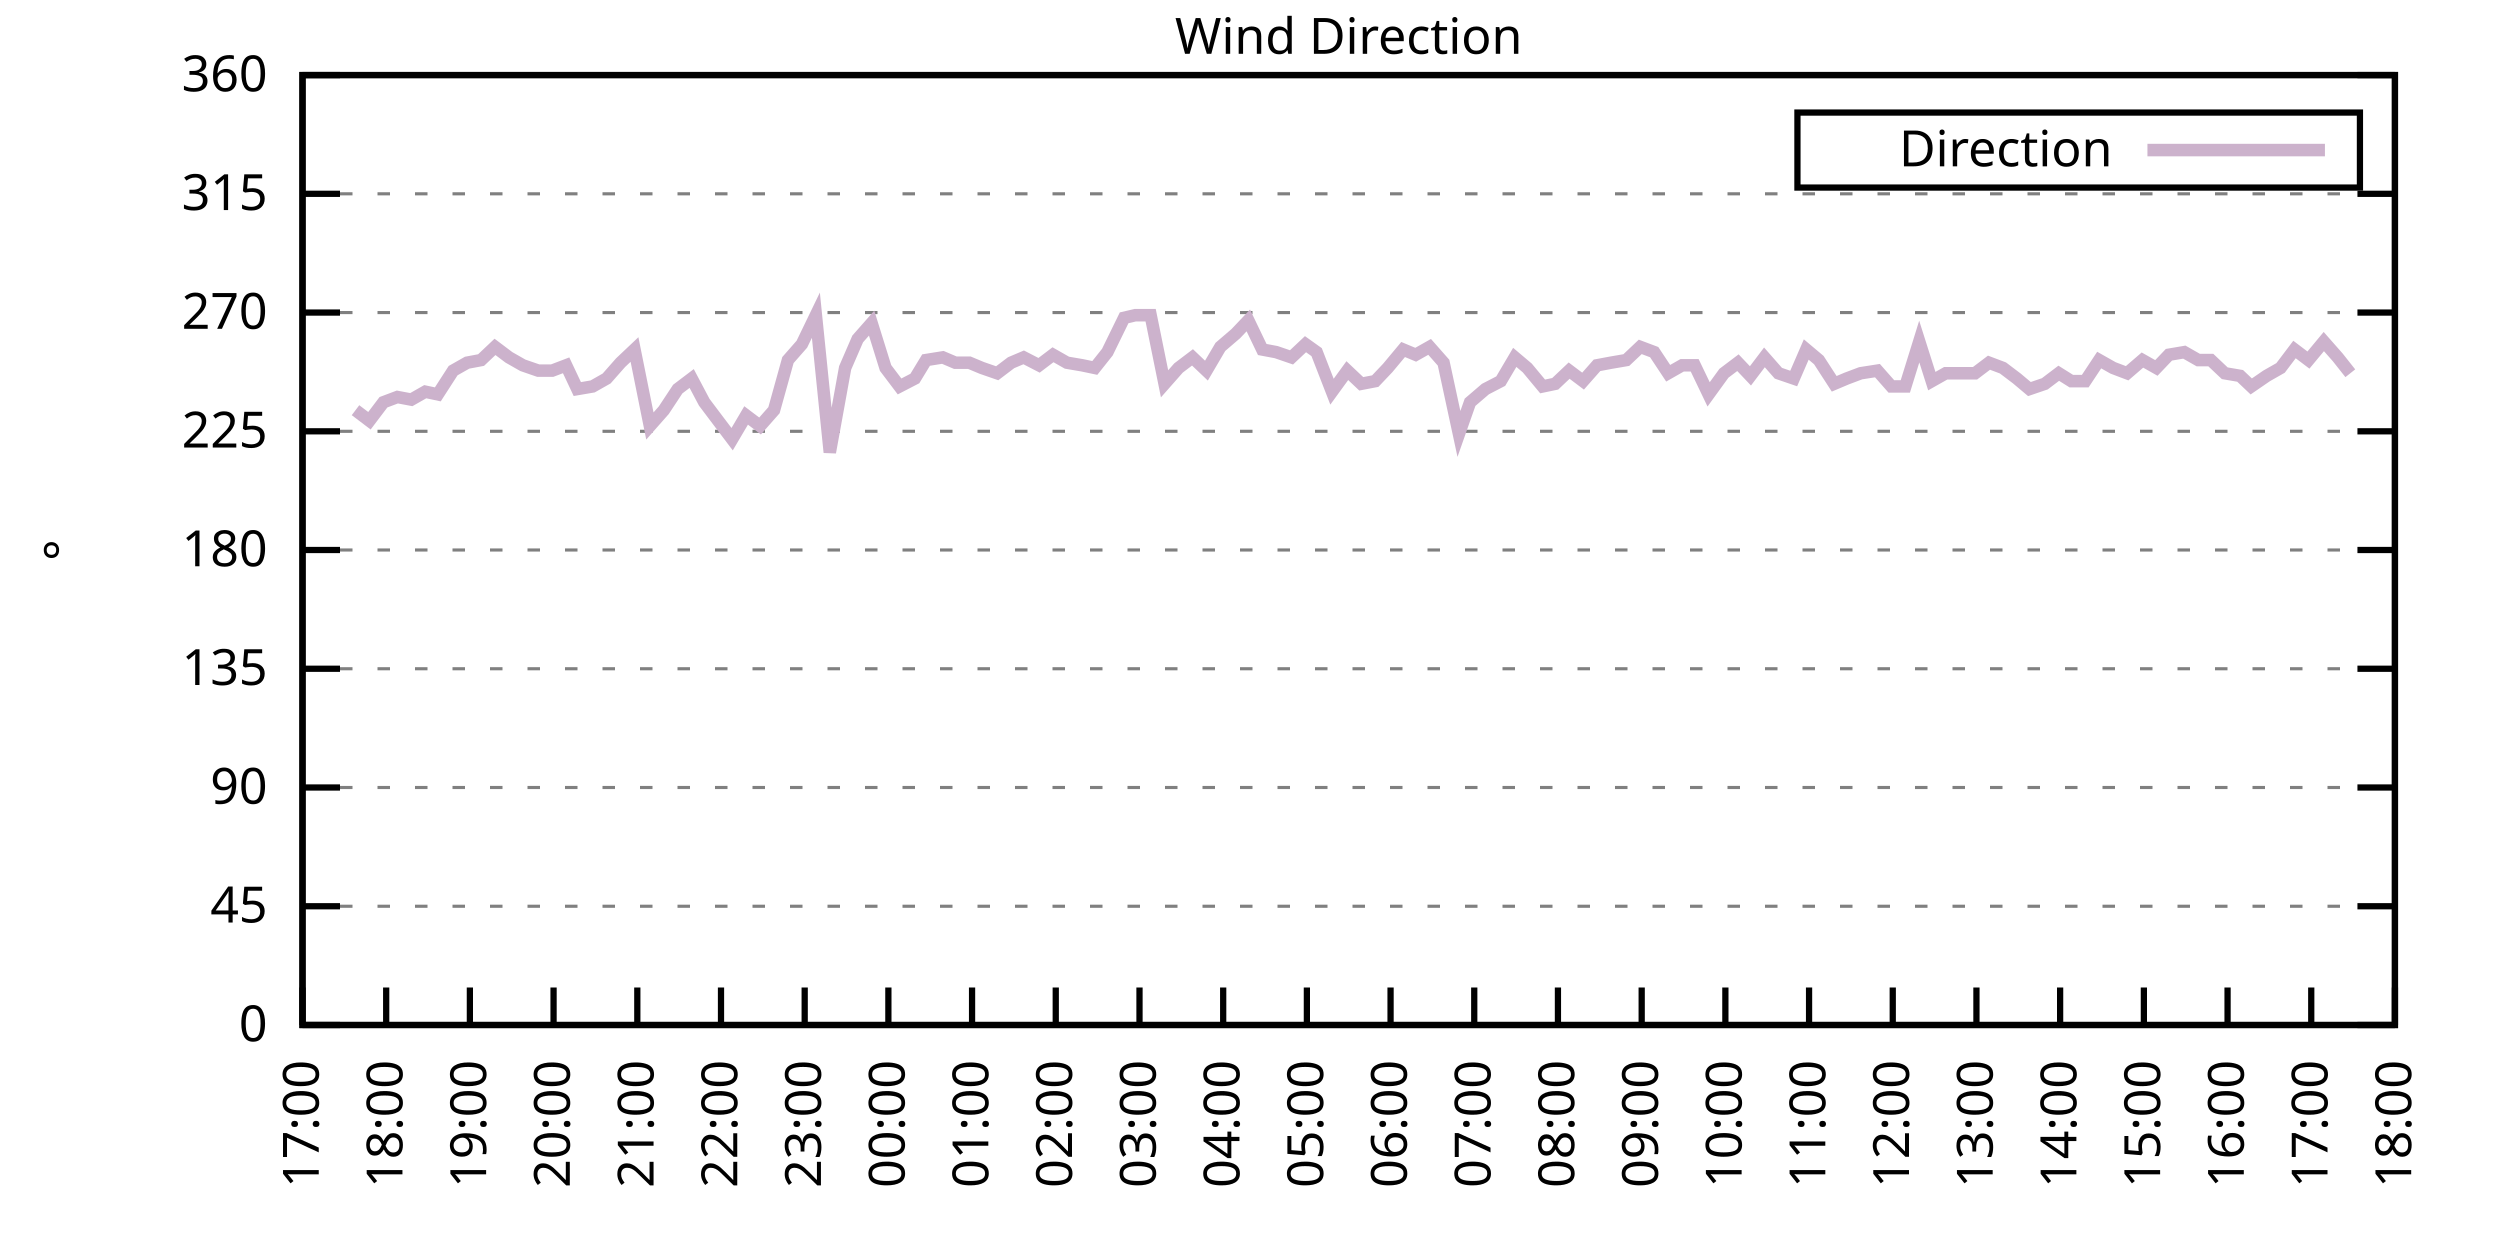
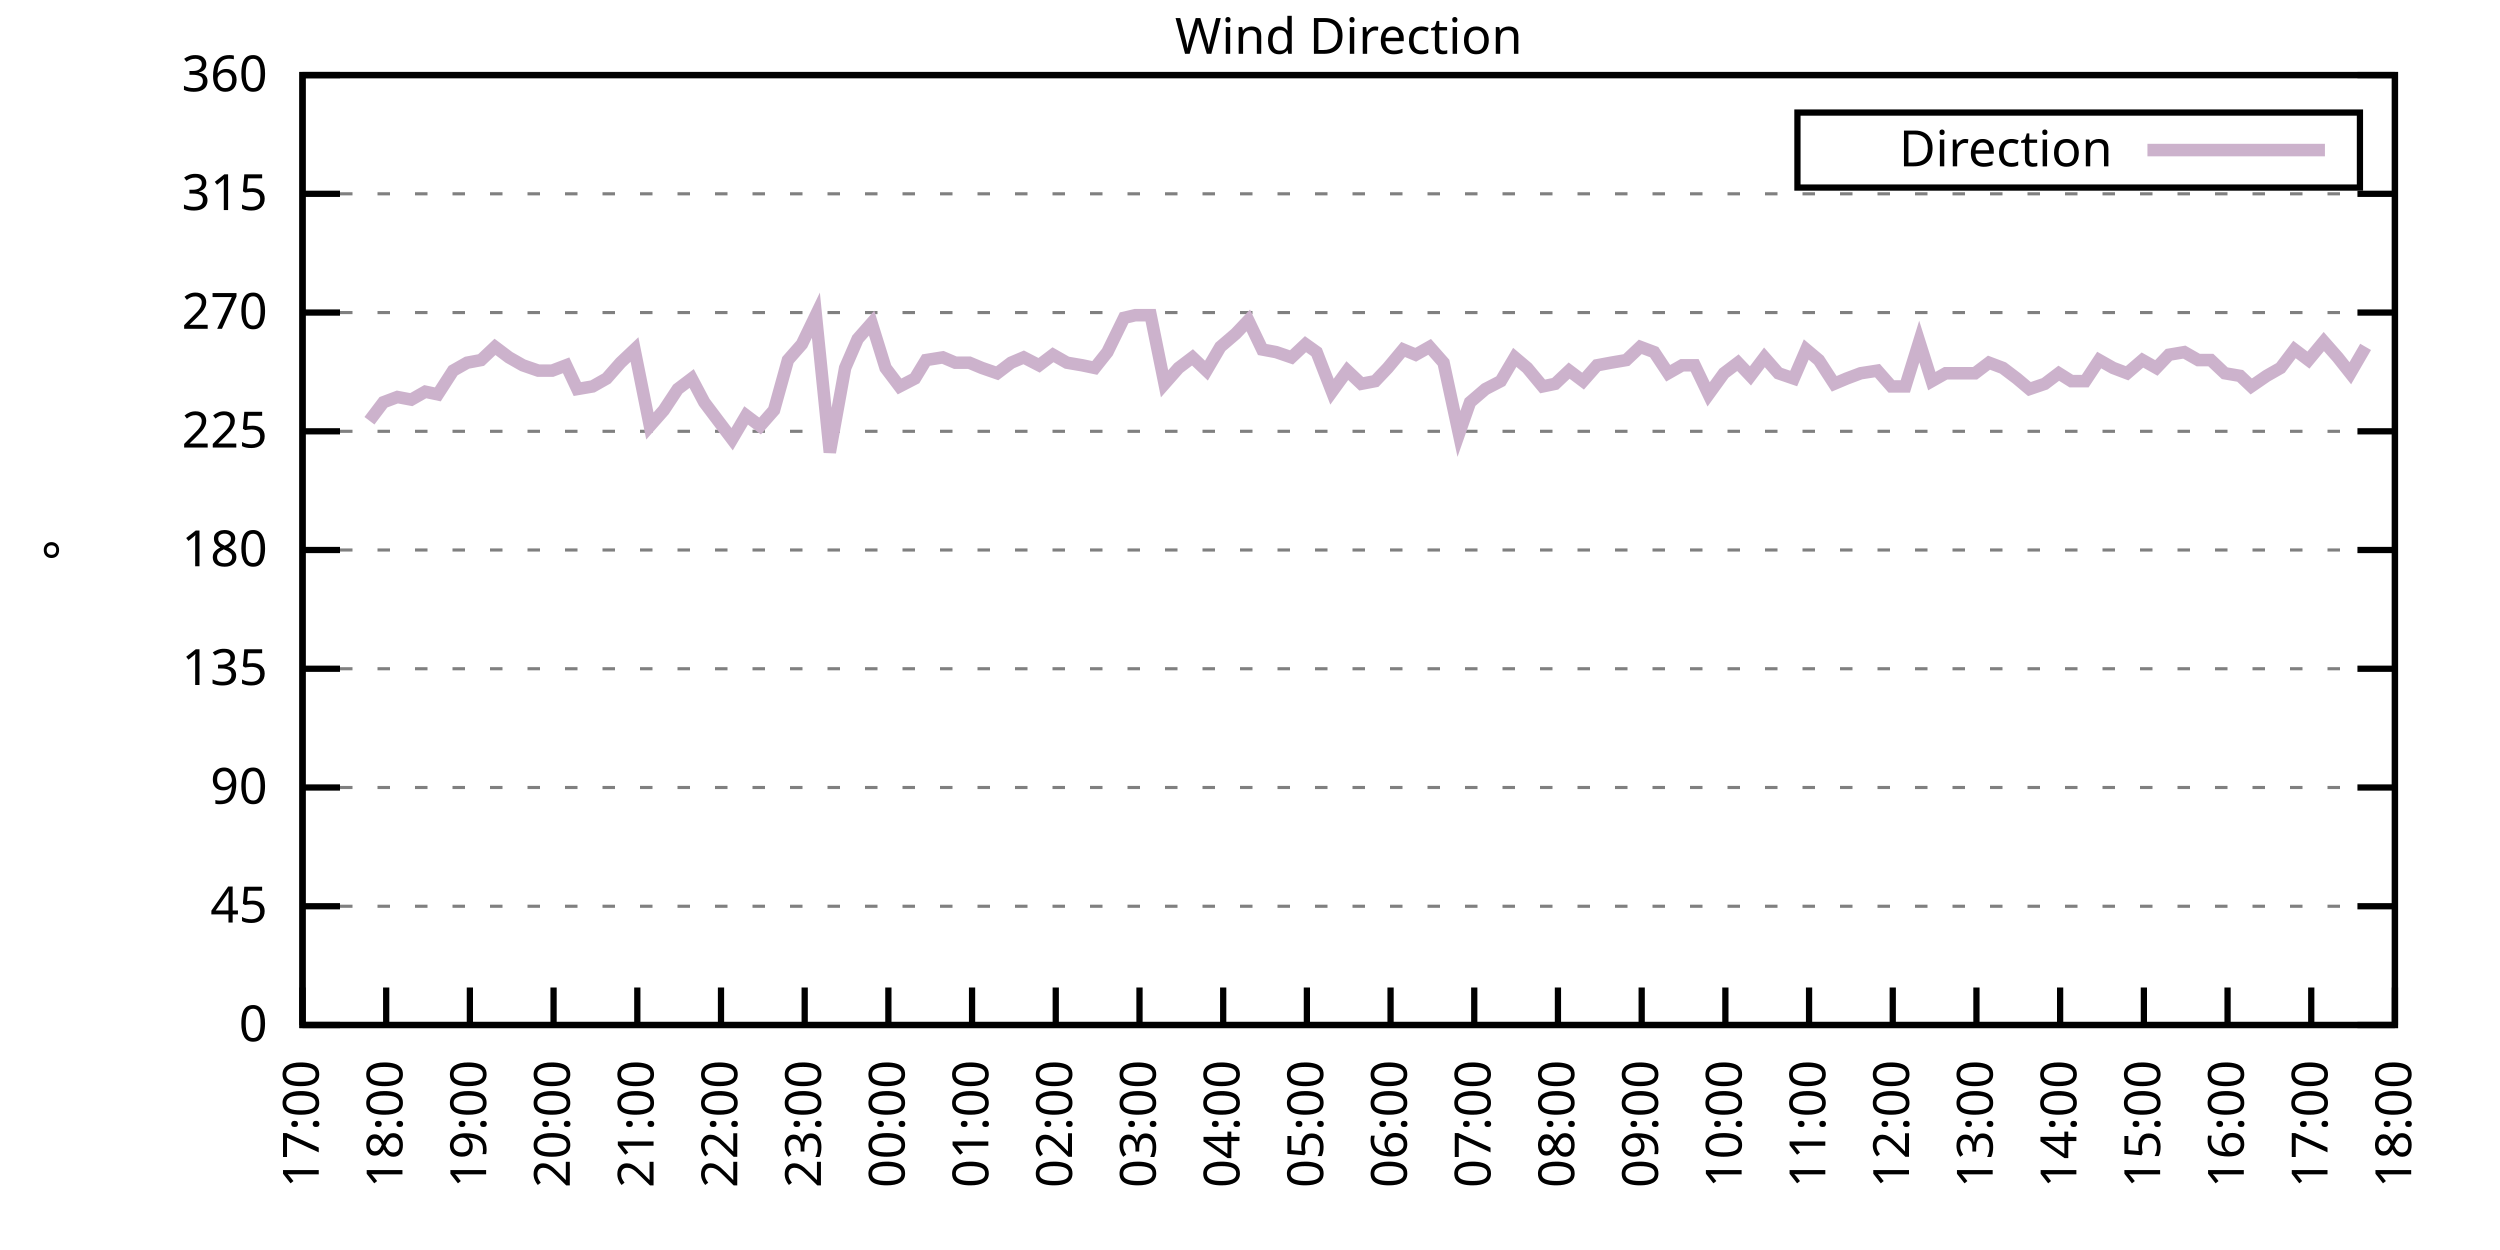
<svg xmlns="http://www.w3.org/2000/svg" xmlns:xlink="http://www.w3.org/1999/xlink" width="400" height="200" viewBox="0 0 400 200">
  <g id="gnuplot_canvas">
    <rect x="0" y="0" width="400" height="200" fill="none" />
    <defs>
      <circle id="gpDot" r="0.5" stroke-width="0.5" stroke="currentColor" />
      <path id="gpPt0" stroke-width="0.333" stroke="currentColor" d="M-1,0 h2 M0,-1 v2" />
      <path id="gpPt1" stroke-width="0.333" stroke="currentColor" d="M-1,-1 L1,1 M1,-1 L-1,1" />
      <path id="gpPt2" stroke-width="0.333" stroke="currentColor" d="M-1,0 L1,0 M0,-1 L0,1 M-1,-1 L1,1 M-1,1 L1,-1" />
      <rect id="gpPt3" stroke-width="0.333" stroke="currentColor" x="-1" y="-1" width="2" height="2" />
      <rect id="gpPt4" stroke-width="0.333" stroke="currentColor" fill="currentColor" x="-1" y="-1" width="2" height="2" />
      <circle id="gpPt5" stroke-width="0.333" stroke="currentColor" cx="0" cy="0" r="1" />
      <use xlink:href="#gpPt5" id="gpPt6" fill="currentColor" stroke="none" />
      <path id="gpPt7" stroke-width="0.333" stroke="currentColor" d="M0,-1.33 L-1.33,0.67 L1.33,0.67 z" />
      <use xlink:href="#gpPt7" id="gpPt8" fill="currentColor" stroke="none" />
      <use xlink:href="#gpPt7" id="gpPt9" stroke="currentColor" transform="rotate(180)" />
      <use xlink:href="#gpPt9" id="gpPt10" fill="currentColor" stroke="none" />
      <use xlink:href="#gpPt3" id="gpPt11" stroke="currentColor" transform="rotate(45)" />
      <use xlink:href="#gpPt11" id="gpPt12" fill="currentColor" stroke="none" />
      <path id="gpPt13" stroke-width="0.333" stroke="currentColor" d="M0,1.330 L1.265,0.411 L0.782,-1.067 L-0.782,-1.076 L-1.265,0.411 z" />
      <use xlink:href="#gpPt13" id="gpPt14" fill="currentColor" stroke="none" />
      <filter id="textbox" filterUnits="objectBoundingBox" x="0" y="0" height="1" width="1">
        <feFlood flood-color="white" flood-opacity="1" result="bgnd" />
        <feComposite in="SourceGraphic" in2="bgnd" operator="atop" />
      </filter>
      <filter id="greybox" filterUnits="objectBoundingBox" x="0" y="0" height="1" width="1">
        <feFlood flood-color="lightgrey" flood-opacity="1" result="grey" />
        <feComposite in="SourceGraphic" in2="grey" operator="atop" />
      </filter>
    </defs>
    <g fill="none" color="white" stroke="currentColor" stroke-width="1.00" stroke-linecap="butt" stroke-linejoin="miter">
</g>
    <g fill="none" color="black" stroke="currentColor" stroke-width="1.00" stroke-linecap="butt" stroke-linejoin="miter">
      <g stroke="none" shape-rendering="crispEdges">
        <polygon fill="rgb(255, 255, 255)" points="48.40,164.00 383.18,164.00 383.18,12.02 48.40,12.02 " />
      </g>
    </g>
    <g fill="none" color="black" stroke="currentColor" stroke-width="1.00" stroke-linecap="butt" stroke-linejoin="miter">
</g>
    <g fill="none" color="black" stroke="black" stroke-width="0.50" stroke-linecap="butt" stroke-linejoin="miter">
</g>
    <g fill="none" color="gray" stroke="currentColor" stroke-width="0.50" stroke-linecap="butt" stroke-linejoin="miter">
      <path stroke="gray" stroke-dasharray="2,4" class="gridline" d="M48.40,164.00 L383.19,164.00  " />
    </g>
    <g fill="none" color="gray" stroke="gray" stroke-width="1.00" stroke-linecap="butt" stroke-linejoin="miter">
</g>
    <g fill="none" color="black" stroke="currentColor" stroke-width="1.00" stroke-linecap="butt" stroke-linejoin="miter">
      <path stroke="black" d="M48.40,164.00 L54.40,164.00 M383.19,164.00 L377.19,164.00  " />
      <g transform="translate(42.80,166.60)" stroke="none" fill="black" font-family="Sans" font-size="8.00" text-anchor="end">
        <text>
          <tspan font-family="Sans"> 0</tspan>
        </text>
      </g>
    </g>
    <g fill="none" color="black" stroke="currentColor" stroke-width="1.00" stroke-linecap="butt" stroke-linejoin="miter">
</g>
    <g fill="none" color="black" stroke="black" stroke-width="0.50" stroke-linecap="butt" stroke-linejoin="miter">
</g>
    <g fill="none" color="gray" stroke="currentColor" stroke-width="0.50" stroke-linecap="butt" stroke-linejoin="miter">
      <path stroke="gray" stroke-dasharray="2,4" class="gridline" d="M48.40,145.00 L383.19,145.00  " />
    </g>
    <g fill="none" color="gray" stroke="gray" stroke-width="1.00" stroke-linecap="butt" stroke-linejoin="miter">
</g>
    <g fill="none" color="black" stroke="currentColor" stroke-width="1.00" stroke-linecap="butt" stroke-linejoin="miter">
      <path stroke="black" d="M48.40,145.00 L54.40,145.00 M383.19,145.00 L377.19,145.00  " />
      <g transform="translate(42.80,147.60)" stroke="none" fill="black" font-family="Sans" font-size="8.00" text-anchor="end">
        <text>
          <tspan font-family="Sans"> 45</tspan>
        </text>
      </g>
    </g>
    <g fill="none" color="black" stroke="currentColor" stroke-width="1.00" stroke-linecap="butt" stroke-linejoin="miter">
</g>
    <g fill="none" color="black" stroke="black" stroke-width="0.50" stroke-linecap="butt" stroke-linejoin="miter">
</g>
    <g fill="none" color="gray" stroke="currentColor" stroke-width="0.50" stroke-linecap="butt" stroke-linejoin="miter">
      <path stroke="gray" stroke-dasharray="2,4" class="gridline" d="M48.40,126.00 L383.19,126.00  " />
    </g>
    <g fill="none" color="gray" stroke="gray" stroke-width="1.00" stroke-linecap="butt" stroke-linejoin="miter">
</g>
    <g fill="none" color="black" stroke="currentColor" stroke-width="1.00" stroke-linecap="butt" stroke-linejoin="miter">
      <path stroke="black" d="M48.40,126.00 L54.40,126.00 M383.19,126.00 L377.19,126.00  " />
      <g transform="translate(42.80,128.60)" stroke="none" fill="black" font-family="Sans" font-size="8.00" text-anchor="end">
        <text>
          <tspan font-family="Sans"> 90</tspan>
        </text>
      </g>
    </g>
    <g fill="none" color="black" stroke="currentColor" stroke-width="1.00" stroke-linecap="butt" stroke-linejoin="miter">
</g>
    <g fill="none" color="black" stroke="black" stroke-width="0.50" stroke-linecap="butt" stroke-linejoin="miter">
</g>
    <g fill="none" color="gray" stroke="currentColor" stroke-width="0.50" stroke-linecap="butt" stroke-linejoin="miter">
      <path stroke="gray" stroke-dasharray="2,4" class="gridline" d="M48.40,107.00 L383.19,107.00  " />
    </g>
    <g fill="none" color="gray" stroke="gray" stroke-width="1.00" stroke-linecap="butt" stroke-linejoin="miter">
</g>
    <g fill="none" color="black" stroke="currentColor" stroke-width="1.00" stroke-linecap="butt" stroke-linejoin="miter">
      <path stroke="black" d="M48.40,107.00 L54.40,107.00 M383.19,107.00 L377.19,107.00  " />
      <g transform="translate(42.80,109.60)" stroke="none" fill="black" font-family="Sans" font-size="8.00" text-anchor="end">
        <text>
          <tspan font-family="Sans"> 135</tspan>
        </text>
      </g>
    </g>
    <g fill="none" color="black" stroke="currentColor" stroke-width="1.00" stroke-linecap="butt" stroke-linejoin="miter">
</g>
    <g fill="none" color="black" stroke="black" stroke-width="0.50" stroke-linecap="butt" stroke-linejoin="miter">
</g>
    <g fill="none" color="gray" stroke="currentColor" stroke-width="0.50" stroke-linecap="butt" stroke-linejoin="miter">
      <path stroke="gray" stroke-dasharray="2,4" class="gridline" d="M48.40,88.00 L383.19,88.00  " />
    </g>
    <g fill="none" color="gray" stroke="gray" stroke-width="1.00" stroke-linecap="butt" stroke-linejoin="miter">
</g>
    <g fill="none" color="black" stroke="currentColor" stroke-width="1.00" stroke-linecap="butt" stroke-linejoin="miter">
      <path stroke="black" d="M48.40,88.00 L54.40,88.00 M383.19,88.00 L377.19,88.00  " />
      <g transform="translate(42.80,90.60)" stroke="none" fill="black" font-family="Sans" font-size="8.00" text-anchor="end">
        <text>
          <tspan font-family="Sans"> 180</tspan>
        </text>
      </g>
    </g>
    <g fill="none" color="black" stroke="currentColor" stroke-width="1.00" stroke-linecap="butt" stroke-linejoin="miter">
</g>
    <g fill="none" color="black" stroke="black" stroke-width="0.50" stroke-linecap="butt" stroke-linejoin="miter">
</g>
    <g fill="none" color="gray" stroke="currentColor" stroke-width="0.50" stroke-linecap="butt" stroke-linejoin="miter">
      <path stroke="gray" stroke-dasharray="2,4" class="gridline" d="M48.40,69.01 L383.19,69.01  " />
    </g>
    <g fill="none" color="gray" stroke="gray" stroke-width="1.00" stroke-linecap="butt" stroke-linejoin="miter">
</g>
    <g fill="none" color="black" stroke="currentColor" stroke-width="1.00" stroke-linecap="butt" stroke-linejoin="miter">
      <path stroke="black" d="M48.40,69.01 L54.40,69.01 M383.19,69.01 L377.19,69.01  " />
      <g transform="translate(42.80,71.61)" stroke="none" fill="black" font-family="Sans" font-size="8.00" text-anchor="end">
        <text>
          <tspan font-family="Sans"> 225</tspan>
        </text>
      </g>
    </g>
    <g fill="none" color="black" stroke="currentColor" stroke-width="1.00" stroke-linecap="butt" stroke-linejoin="miter">
</g>
    <g fill="none" color="black" stroke="black" stroke-width="0.50" stroke-linecap="butt" stroke-linejoin="miter">
</g>
    <g fill="none" color="gray" stroke="currentColor" stroke-width="0.50" stroke-linecap="butt" stroke-linejoin="miter">
      <path stroke="gray" stroke-dasharray="2,4" class="gridline" d="M48.40,50.01 L383.19,50.01  " />
    </g>
    <g fill="none" color="gray" stroke="gray" stroke-width="1.00" stroke-linecap="butt" stroke-linejoin="miter">
</g>
    <g fill="none" color="black" stroke="currentColor" stroke-width="1.00" stroke-linecap="butt" stroke-linejoin="miter">
      <path stroke="black" d="M48.40,50.01 L54.40,50.01 M383.19,50.01 L377.19,50.01  " />
      <g transform="translate(42.80,52.61)" stroke="none" fill="black" font-family="Sans" font-size="8.00" text-anchor="end">
        <text>
          <tspan font-family="Sans"> 270</tspan>
        </text>
      </g>
    </g>
    <g fill="none" color="black" stroke="currentColor" stroke-width="1.00" stroke-linecap="butt" stroke-linejoin="miter">
</g>
    <g fill="none" color="black" stroke="black" stroke-width="0.50" stroke-linecap="butt" stroke-linejoin="miter">
</g>
    <g fill="none" color="gray" stroke="currentColor" stroke-width="0.50" stroke-linecap="butt" stroke-linejoin="miter">
      <path stroke="gray" stroke-dasharray="2,4" class="gridline" d="M48.40,31.01 L383.19,31.01  " />
    </g>
    <g fill="none" color="gray" stroke="gray" stroke-width="1.00" stroke-linecap="butt" stroke-linejoin="miter">
</g>
    <g fill="none" color="black" stroke="currentColor" stroke-width="1.00" stroke-linecap="butt" stroke-linejoin="miter">
      <path stroke="black" d="M48.40,31.01 L54.40,31.01 M383.19,31.01 L377.19,31.01  " />
      <g transform="translate(42.80,33.61)" stroke="none" fill="black" font-family="Sans" font-size="8.00" text-anchor="end">
        <text>
          <tspan font-family="Sans"> 315</tspan>
        </text>
      </g>
    </g>
    <g fill="none" color="black" stroke="currentColor" stroke-width="1.00" stroke-linecap="butt" stroke-linejoin="miter">
</g>
    <g fill="none" color="black" stroke="black" stroke-width="0.50" stroke-linecap="butt" stroke-linejoin="miter">
</g>
    <g fill="none" color="gray" stroke="currentColor" stroke-width="0.50" stroke-linecap="butt" stroke-linejoin="miter">
      <path stroke="gray" stroke-dasharray="2,4" class="gridline" d="M48.40,12.01 L383.19,12.01  " />
    </g>
    <g fill="none" color="gray" stroke="gray" stroke-width="1.00" stroke-linecap="butt" stroke-linejoin="miter">
</g>
    <g fill="none" color="black" stroke="currentColor" stroke-width="1.00" stroke-linecap="butt" stroke-linejoin="miter">
      <path stroke="black" d="M48.40,12.01 L54.40,12.01 M383.19,12.01 L377.19,12.01  " />
      <g transform="translate(42.80,14.61)" stroke="none" fill="black" font-family="Sans" font-size="8.00" text-anchor="end">
        <text>
          <tspan font-family="Sans"> 360</tspan>
        </text>
      </g>
    </g>
    <g fill="none" color="black" stroke="currentColor" stroke-width="1.00" stroke-linecap="butt" stroke-linejoin="miter">
      <path stroke="black" d="M48.40,164.00 L48.40,158.00  " />
      <g transform="translate(51.00,169.60) rotate(270.00)" stroke="none" fill="black" font-family="Sans" font-size="8.00" text-anchor="end">
        <text>
          <tspan font-family="Sans">17:00</tspan>
        </text>
      </g>
    </g>
    <g fill="none" color="black" stroke="currentColor" stroke-width="1.00" stroke-linecap="butt" stroke-linejoin="miter">
      <path stroke="black" d="M61.79,164.00 L61.79,158.00  " />
      <g transform="translate(64.39,169.60) rotate(270.00)" stroke="none" fill="black" font-family="Sans" font-size="8.00" text-anchor="end">
        <text>
          <tspan font-family="Sans">18:00</tspan>
        </text>
      </g>
    </g>
    <g fill="none" color="black" stroke="currentColor" stroke-width="1.00" stroke-linecap="butt" stroke-linejoin="miter">
      <path stroke="black" d="M75.18,164.00 L75.18,158.00  " />
      <g transform="translate(77.78,169.60) rotate(270.00)" stroke="none" fill="black" font-family="Sans" font-size="8.00" text-anchor="end">
        <text>
          <tspan font-family="Sans">19:00</tspan>
        </text>
      </g>
    </g>
    <g fill="none" color="black" stroke="currentColor" stroke-width="1.00" stroke-linecap="butt" stroke-linejoin="miter">
      <path stroke="black" d="M88.57,164.00 L88.57,158.00  " />
      <g transform="translate(91.17,169.60) rotate(270.00)" stroke="none" fill="black" font-family="Sans" font-size="8.00" text-anchor="end">
        <text>
          <tspan font-family="Sans">20:00</tspan>
        </text>
      </g>
    </g>
    <g fill="none" color="black" stroke="currentColor" stroke-width="1.00" stroke-linecap="butt" stroke-linejoin="miter">
      <path stroke="black" d="M101.97,164.00 L101.97,158.00  " />
      <g transform="translate(104.57,169.60) rotate(270.00)" stroke="none" fill="black" font-family="Sans" font-size="8.00" text-anchor="end">
        <text>
          <tspan font-family="Sans">21:00</tspan>
        </text>
      </g>
    </g>
    <g fill="none" color="black" stroke="currentColor" stroke-width="1.00" stroke-linecap="butt" stroke-linejoin="miter">
      <path stroke="black" d="M115.36,164.00 L115.36,158.00  " />
      <g transform="translate(117.96,169.60) rotate(270.00)" stroke="none" fill="black" font-family="Sans" font-size="8.00" text-anchor="end">
        <text>
          <tspan font-family="Sans">22:00</tspan>
        </text>
      </g>
    </g>
    <g fill="none" color="black" stroke="currentColor" stroke-width="1.00" stroke-linecap="butt" stroke-linejoin="miter">
      <path stroke="black" d="M128.75,164.00 L128.75,158.00  " />
      <g transform="translate(131.35,169.60) rotate(270.00)" stroke="none" fill="black" font-family="Sans" font-size="8.00" text-anchor="end">
        <text>
          <tspan font-family="Sans">23:00</tspan>
        </text>
      </g>
    </g>
    <g fill="none" color="black" stroke="currentColor" stroke-width="1.00" stroke-linecap="butt" stroke-linejoin="miter">
      <path stroke="black" d="M142.14,164.00 L142.14,158.00  " />
      <g transform="translate(144.74,169.60) rotate(270.00)" stroke="none" fill="black" font-family="Sans" font-size="8.00" text-anchor="end">
        <text>
          <tspan font-family="Sans">00:00</tspan>
        </text>
      </g>
    </g>
    <g fill="none" color="black" stroke="currentColor" stroke-width="1.00" stroke-linecap="butt" stroke-linejoin="miter">
      <path stroke="black" d="M155.53,164.00 L155.53,158.00  " />
      <g transform="translate(158.13,169.60) rotate(270.00)" stroke="none" fill="black" font-family="Sans" font-size="8.00" text-anchor="end">
        <text>
          <tspan font-family="Sans">01:00</tspan>
        </text>
      </g>
    </g>
    <g fill="none" color="black" stroke="currentColor" stroke-width="1.00" stroke-linecap="butt" stroke-linejoin="miter">
      <path stroke="black" d="M168.92,164.00 L168.92,158.00  " />
      <g transform="translate(171.52,169.60) rotate(270.00)" stroke="none" fill="black" font-family="Sans" font-size="8.00" text-anchor="end">
        <text>
          <tspan font-family="Sans">02:00</tspan>
        </text>
      </g>
    </g>
    <g fill="none" color="black" stroke="currentColor" stroke-width="1.00" stroke-linecap="butt" stroke-linejoin="miter">
      <path stroke="black" d="M182.32,164.00 L182.32,158.00  " />
      <g transform="translate(184.92,169.60) rotate(270.00)" stroke="none" fill="black" font-family="Sans" font-size="8.00" text-anchor="end">
        <text>
          <tspan font-family="Sans">03:00</tspan>
        </text>
      </g>
    </g>
    <g fill="none" color="black" stroke="currentColor" stroke-width="1.00" stroke-linecap="butt" stroke-linejoin="miter">
      <path stroke="black" d="M195.71,164.00 L195.71,158.00  " />
      <g transform="translate(198.31,169.60) rotate(270.00)" stroke="none" fill="black" font-family="Sans" font-size="8.00" text-anchor="end">
        <text>
          <tspan font-family="Sans">04:00</tspan>
        </text>
      </g>
    </g>
    <g fill="none" color="black" stroke="currentColor" stroke-width="1.00" stroke-linecap="butt" stroke-linejoin="miter">
      <path stroke="black" d="M209.10,164.00 L209.10,158.00  " />
      <g transform="translate(211.70,169.60) rotate(270.00)" stroke="none" fill="black" font-family="Sans" font-size="8.00" text-anchor="end">
        <text>
          <tspan font-family="Sans">05:00</tspan>
        </text>
      </g>
    </g>
    <g fill="none" color="black" stroke="currentColor" stroke-width="1.00" stroke-linecap="butt" stroke-linejoin="miter">
      <path stroke="black" d="M222.49,164.00 L222.49,158.00  " />
      <g transform="translate(225.09,169.60) rotate(270.00)" stroke="none" fill="black" font-family="Sans" font-size="8.00" text-anchor="end">
        <text>
          <tspan font-family="Sans">06:00</tspan>
        </text>
      </g>
    </g>
    <g fill="none" color="black" stroke="currentColor" stroke-width="1.00" stroke-linecap="butt" stroke-linejoin="miter">
      <path stroke="black" d="M235.88,164.00 L235.88,158.00  " />
      <g transform="translate(238.48,169.60) rotate(270.00)" stroke="none" fill="black" font-family="Sans" font-size="8.00" text-anchor="end">
        <text>
          <tspan font-family="Sans">07:00</tspan>
        </text>
      </g>
    </g>
    <g fill="none" color="black" stroke="currentColor" stroke-width="1.00" stroke-linecap="butt" stroke-linejoin="miter">
      <path stroke="black" d="M249.27,164.00 L249.27,158.00  " />
      <g transform="translate(251.87,169.60) rotate(270.00)" stroke="none" fill="black" font-family="Sans" font-size="8.00" text-anchor="end">
        <text>
          <tspan font-family="Sans">08:00</tspan>
        </text>
      </g>
    </g>
    <g fill="none" color="black" stroke="currentColor" stroke-width="1.00" stroke-linecap="butt" stroke-linejoin="miter">
      <path stroke="black" d="M262.67,164.00 L262.67,158.00  " />
      <g transform="translate(265.27,169.60) rotate(270.00)" stroke="none" fill="black" font-family="Sans" font-size="8.00" text-anchor="end">
        <text>
          <tspan font-family="Sans">09:00</tspan>
        </text>
      </g>
    </g>
    <g fill="none" color="black" stroke="currentColor" stroke-width="1.00" stroke-linecap="butt" stroke-linejoin="miter">
      <path stroke="black" d="M276.06,164.00 L276.06,158.00  " />
      <g transform="translate(278.66,169.60) rotate(270.00)" stroke="none" fill="black" font-family="Sans" font-size="8.00" text-anchor="end">
        <text>
          <tspan font-family="Sans">10:00</tspan>
        </text>
      </g>
    </g>
    <g fill="none" color="black" stroke="currentColor" stroke-width="1.00" stroke-linecap="butt" stroke-linejoin="miter">
      <path stroke="black" d="M289.45,164.00 L289.45,158.00  " />
      <g transform="translate(292.05,169.60) rotate(270.00)" stroke="none" fill="black" font-family="Sans" font-size="8.00" text-anchor="end">
        <text>
          <tspan font-family="Sans">11:00</tspan>
        </text>
      </g>
    </g>
    <g fill="none" color="black" stroke="currentColor" stroke-width="1.00" stroke-linecap="butt" stroke-linejoin="miter">
      <path stroke="black" d="M302.84,164.00 L302.84,158.00  " />
      <g transform="translate(305.44,169.60) rotate(270.00)" stroke="none" fill="black" font-family="Sans" font-size="8.00" text-anchor="end">
        <text>
          <tspan font-family="Sans">12:00</tspan>
        </text>
      </g>
    </g>
    <g fill="none" color="black" stroke="currentColor" stroke-width="1.00" stroke-linecap="butt" stroke-linejoin="miter">
      <path stroke="black" d="M316.23,164.00 L316.23,158.00  " />
      <g transform="translate(318.83,169.60) rotate(270.00)" stroke="none" fill="black" font-family="Sans" font-size="8.00" text-anchor="end">
        <text>
          <tspan font-family="Sans">13:00</tspan>
        </text>
      </g>
    </g>
    <g fill="none" color="black" stroke="currentColor" stroke-width="1.00" stroke-linecap="butt" stroke-linejoin="miter">
      <path stroke="black" d="M329.62,164.00 L329.62,158.00  " />
      <g transform="translate(332.22,169.60) rotate(270.00)" stroke="none" fill="black" font-family="Sans" font-size="8.00" text-anchor="end">
        <text>
          <tspan font-family="Sans">14:00</tspan>
        </text>
      </g>
    </g>
    <g fill="none" color="black" stroke="currentColor" stroke-width="1.00" stroke-linecap="butt" stroke-linejoin="miter">
      <path stroke="black" d="M343.02,164.00 L343.02,158.00  " />
      <g transform="translate(345.62,169.60) rotate(270.00)" stroke="none" fill="black" font-family="Sans" font-size="8.00" text-anchor="end">
        <text>
          <tspan font-family="Sans">15:00</tspan>
        </text>
      </g>
    </g>
    <g fill="none" color="black" stroke="currentColor" stroke-width="1.00" stroke-linecap="butt" stroke-linejoin="miter">
      <path stroke="black" d="M356.41,164.00 L356.41,158.00  " />
      <g transform="translate(359.01,169.60) rotate(270.00)" stroke="none" fill="black" font-family="Sans" font-size="8.00" text-anchor="end">
        <text>
          <tspan font-family="Sans">16:00</tspan>
        </text>
      </g>
    </g>
    <g fill="none" color="black" stroke="currentColor" stroke-width="1.00" stroke-linecap="butt" stroke-linejoin="miter">
      <path stroke="black" d="M369.80,164.00 L369.80,158.00  " />
      <g transform="translate(372.40,169.60) rotate(270.00)" stroke="none" fill="black" font-family="Sans" font-size="8.00" text-anchor="end">
        <text>
          <tspan font-family="Sans">17:00</tspan>
        </text>
      </g>
    </g>
    <g fill="none" color="black" stroke="currentColor" stroke-width="1.00" stroke-linecap="butt" stroke-linejoin="miter">
      <path stroke="black" d="M383.19,164.00 L383.19,158.00  " />
      <g transform="translate(385.79,169.60) rotate(270.00)" stroke="none" fill="black" font-family="Sans" font-size="8.00" text-anchor="end">
        <text>
          <tspan font-family="Sans">18:00</tspan>
        </text>
      </g>
    </g>
    <g fill="none" color="black" stroke="currentColor" stroke-width="1.00" stroke-linecap="butt" stroke-linejoin="miter">
</g>
    <g fill="none" color="black" stroke="currentColor" stroke-width="1.00" stroke-linecap="butt" stroke-linejoin="miter">
      <path stroke="black" d="M48.40,12.01 L48.40,164.00 L383.19,164.00 L383.19,12.01 L48.40,12.01 Z  " />
    </g>
    <g fill="none" color="black" stroke="currentColor" stroke-width="1.00" stroke-linecap="butt" stroke-linejoin="miter">
</g>
    <g fill="none" color="black" stroke="currentColor" stroke-width="1.00" stroke-linecap="butt" stroke-linejoin="miter">
      <path stroke="black" d="M287.59,30.01 L287.59,18.01 L377.59,18.01 L377.59,30.01 L287.59,30.01 Z  " />
    </g>
    <g id="Wind_direction_plot_1">
      <g fill="none" color="white" stroke="black" stroke-width="2.00" stroke-linecap="butt" stroke-linejoin="miter">
</g>
      <g fill="none" color="black" stroke="currentColor" stroke-width="2.00" stroke-linecap="butt" stroke-linejoin="miter">
        <g transform="translate(337.99,26.61)" stroke="none" fill="black" font-family="Sans" font-size="8.00" text-anchor="end">
          <text>
            <tspan font-family="Sans">Direction</tspan>
          </text>
        </g>
      </g>
      <g fill="none" color="black" stroke="currentColor" stroke-width="2.00" stroke-linecap="butt" stroke-linejoin="miter">
-         <path stroke="rgb(204, 178, 204)" d="M343.59,24.01 L371.99,24.01 M56.88,65.63 L59.11,67.32 L61.35,64.36 L63.58,63.52 L65.81,63.94 L68.04,62.67   L70.05,63.10 L72.50,59.30 L74.74,58.03 L76.97,57.61 L79.20,55.50 L81.43,57.18 L83.66,58.45 L86.12,59.30   L88.35,59.30 L90.58,58.45 L92.37,62.25 L94.82,61.83 L97.06,60.56 L99.29,58.03 L101.52,55.92 L103.98,68.16   L106.21,65.63 L108.44,62.25 L110.67,60.56 L112.68,64.36 L114.91,67.32 L117.14,70.27 L119.38,66.47 L121.61,68.16   L123.84,65.63 L126.07,57.61 L128.30,55.07 L130.54,50.43 L132.77,72.38 L135.22,58.87 L137.23,54.23 L139.46,51.70   L141.69,58.87 L143.93,61.83 L146.38,60.56 L148.17,57.61 L150.85,57.18 L152.85,58.03 L155.09,58.03 L157.10,58.87   L159.55,59.72 L161.78,58.03 L163.79,57.18 L166.25,58.45 L168.48,56.76 L170.71,58.03 L173.17,58.45 L175.17,58.87   L177.18,56.34 L179.86,50.85 L181.65,50.43 L184.10,50.43 L186.33,61.41 L188.57,58.87 L190.80,57.18 L193.03,59.30   L195.26,55.50 L197.72,53.39 L199.73,51.27 L201.96,55.92 L204.19,56.34 L206.64,57.18 L208.88,55.07 L210.66,56.34   L213.12,62.67 L215.57,59.30 L217.80,61.41 L220.04,60.98 L222.04,58.87 L224.50,55.92 L226.51,56.76 L228.74,55.50   L230.97,58.03 L233.43,69.43 L235.21,64.36 L237.67,62.25 L240.12,60.98 L242.36,57.18 L244.36,58.87 L246.82,61.83   L248.83,61.41 L251.06,59.30 L253.29,60.98 L255.52,58.45 L257.76,58.03 L260.21,57.61 L262.44,55.50 L264.67,56.34   L266.91,59.72 L269.14,58.45 L271.15,58.45 L273.38,63.10 L275.83,59.72 L278.07,58.03 L280.07,60.14 L282.31,57.18   L284.54,59.72 L286.99,60.56 L289.00,55.92 L291.01,57.61 L293.47,61.41 L295.48,60.56 L297.71,59.72 L300.39,59.30   L302.62,61.83 L304.85,61.83 L307.08,54.65 L309.09,60.98 L311.32,59.72 L313.78,59.72 L316.01,59.72 L318.24,58.03   L320.47,58.87 L322.70,60.56 L324.71,62.25 L327.17,61.41 L329.40,59.72 L331.41,60.98 L333.64,60.98 L335.87,57.61   L338.10,58.87 L340.34,59.72 L342.79,57.61 L345.02,58.87 L347.03,56.76 L349.49,56.34 L351.72,57.61 L353.73,57.61   L355.96,59.72 L358.42,60.14 L360.20,61.83 L362.66,60.14 L364.89,58.87 L367.12,55.92 L369.35,57.61 L371.81,54.65   L374.04,57.18 L376.05,59.72  " />
+         <path stroke="rgb(204, 178, 204)" d="M343.59,24.01 L371.99,24.01 M59.11,67.32 L61.35,64.36 L63.58,63.52 L65.81,63.94 L68.04,62.67 L70.05,63.10   L72.50,59.30 L74.74,58.03 L76.97,57.61 L79.20,55.50 L81.43,57.18 L83.66,58.45 L86.12,59.30 L88.35,59.30   L90.58,58.45 L92.37,62.25 L94.82,61.83 L97.06,60.56 L99.29,58.03 L101.52,55.92 L103.98,68.16 L106.21,65.63   L108.44,62.25 L110.67,60.56 L112.68,64.36 L114.91,67.32 L117.14,70.27 L119.38,66.47 L121.61,68.16 L123.84,65.63   L126.07,57.61 L128.30,55.07 L130.54,50.43 L132.77,72.38 L135.22,58.87 L137.23,54.23 L139.46,51.70 L141.69,58.87   L143.93,61.83 L146.38,60.56 L148.17,57.61 L150.85,57.18 L152.85,58.03 L155.09,58.03 L157.10,58.87 L159.55,59.72   L161.78,58.03 L163.79,57.18 L166.25,58.45 L168.48,56.76 L170.71,58.03 L173.17,58.45 L175.17,58.87 L177.18,56.34   L179.86,50.85 L181.65,50.43 L184.10,50.43 L186.33,61.41 L188.57,58.87 L190.80,57.18 L193.03,59.30 L195.26,55.50   L197.72,53.39 L199.73,51.27 L201.96,55.92 L204.19,56.34 L206.64,57.18 L208.88,55.07 L210.66,56.34 L213.12,62.67   L215.57,59.30 L217.80,61.41 L220.04,60.98 L222.04,58.87 L224.50,55.92 L226.51,56.76 L228.74,55.50 L230.97,58.03   L233.43,69.43 L235.21,64.36 L237.67,62.25 L240.12,60.98 L242.36,57.18 L244.36,58.87 L246.82,61.83 L248.83,61.41   L251.06,59.30 L253.29,60.98 L255.52,58.45 L257.76,58.03 L260.21,57.61 L262.44,55.50 L264.67,56.34 L266.91,59.72   L269.14,58.45 L271.15,58.45 L273.38,63.10 L275.83,59.72 L278.07,58.03 L280.07,60.14 L282.31,57.18 L284.54,59.72   L286.99,60.56 L289.00,55.92 L291.01,57.61 L293.47,61.41 L295.48,60.56 L297.71,59.72 L300.39,59.30 L302.62,61.83   L304.85,61.83 L307.08,54.65 L309.09,60.98 L311.32,59.72 L313.78,59.72 L316.01,59.72 L318.24,58.03 L320.47,58.87   L322.70,60.56 L324.71,62.25 L327.17,61.41 L329.40,59.72 L331.41,60.98 L333.64,60.98 L335.87,57.61 L338.10,58.87   L340.34,59.72 L342.79,57.61 L345.02,58.87 L347.03,56.76 L349.49,56.34 L351.72,57.61 L353.73,57.61 L355.96,59.72   L358.42,60.14 L360.20,61.83 L362.66,60.14 L364.89,58.87 L367.12,55.92 L369.35,57.61 L371.81,54.65 L374.04,57.18   L376.05,59.72 L378.50,55.50  " />
      </g>
    </g>
    <g fill="none" color="black" stroke="currentColor" stroke-width="2.00" stroke-linecap="butt" stroke-linejoin="miter">
</g>
    <g fill="none" color="black" stroke="black" stroke-width="1.00" stroke-linecap="butt" stroke-linejoin="miter">
</g>
    <g fill="none" color="black" stroke="currentColor" stroke-width="1.00" stroke-linecap="butt" stroke-linejoin="miter">
      <path stroke="black" d="M48.40,12.01 L48.40,164.00 L383.19,164.00 L383.19,12.01 L48.40,12.01 Z  " />
      <g transform="translate(12.80,88.01) rotate(270.00)" stroke="none" fill="black" font-family="Sans" font-size="8.00" text-anchor="middle">
        <text>
          <tspan font-family="Sans">°</tspan>
        </text>
      </g>
    </g>
    <g fill="none" color="black" stroke="currentColor" stroke-width="1.00" stroke-linecap="butt" stroke-linejoin="miter">
</g>
    <g fill="none" color="black" stroke="currentColor" stroke-width="1.00" stroke-linecap="butt" stroke-linejoin="miter">
      <g transform="translate(215.79,8.61)" stroke="none" fill="black" font-family="Sans" font-size="8.00" text-anchor="middle">
        <text>
          <tspan font-family="Sans">Wind Direction</tspan>
        </text>
      </g>
    </g>
    <g fill="none" color="black" stroke="currentColor" stroke-width="1.00" stroke-linecap="butt" stroke-linejoin="miter">
</g>
  </g>
</svg>
